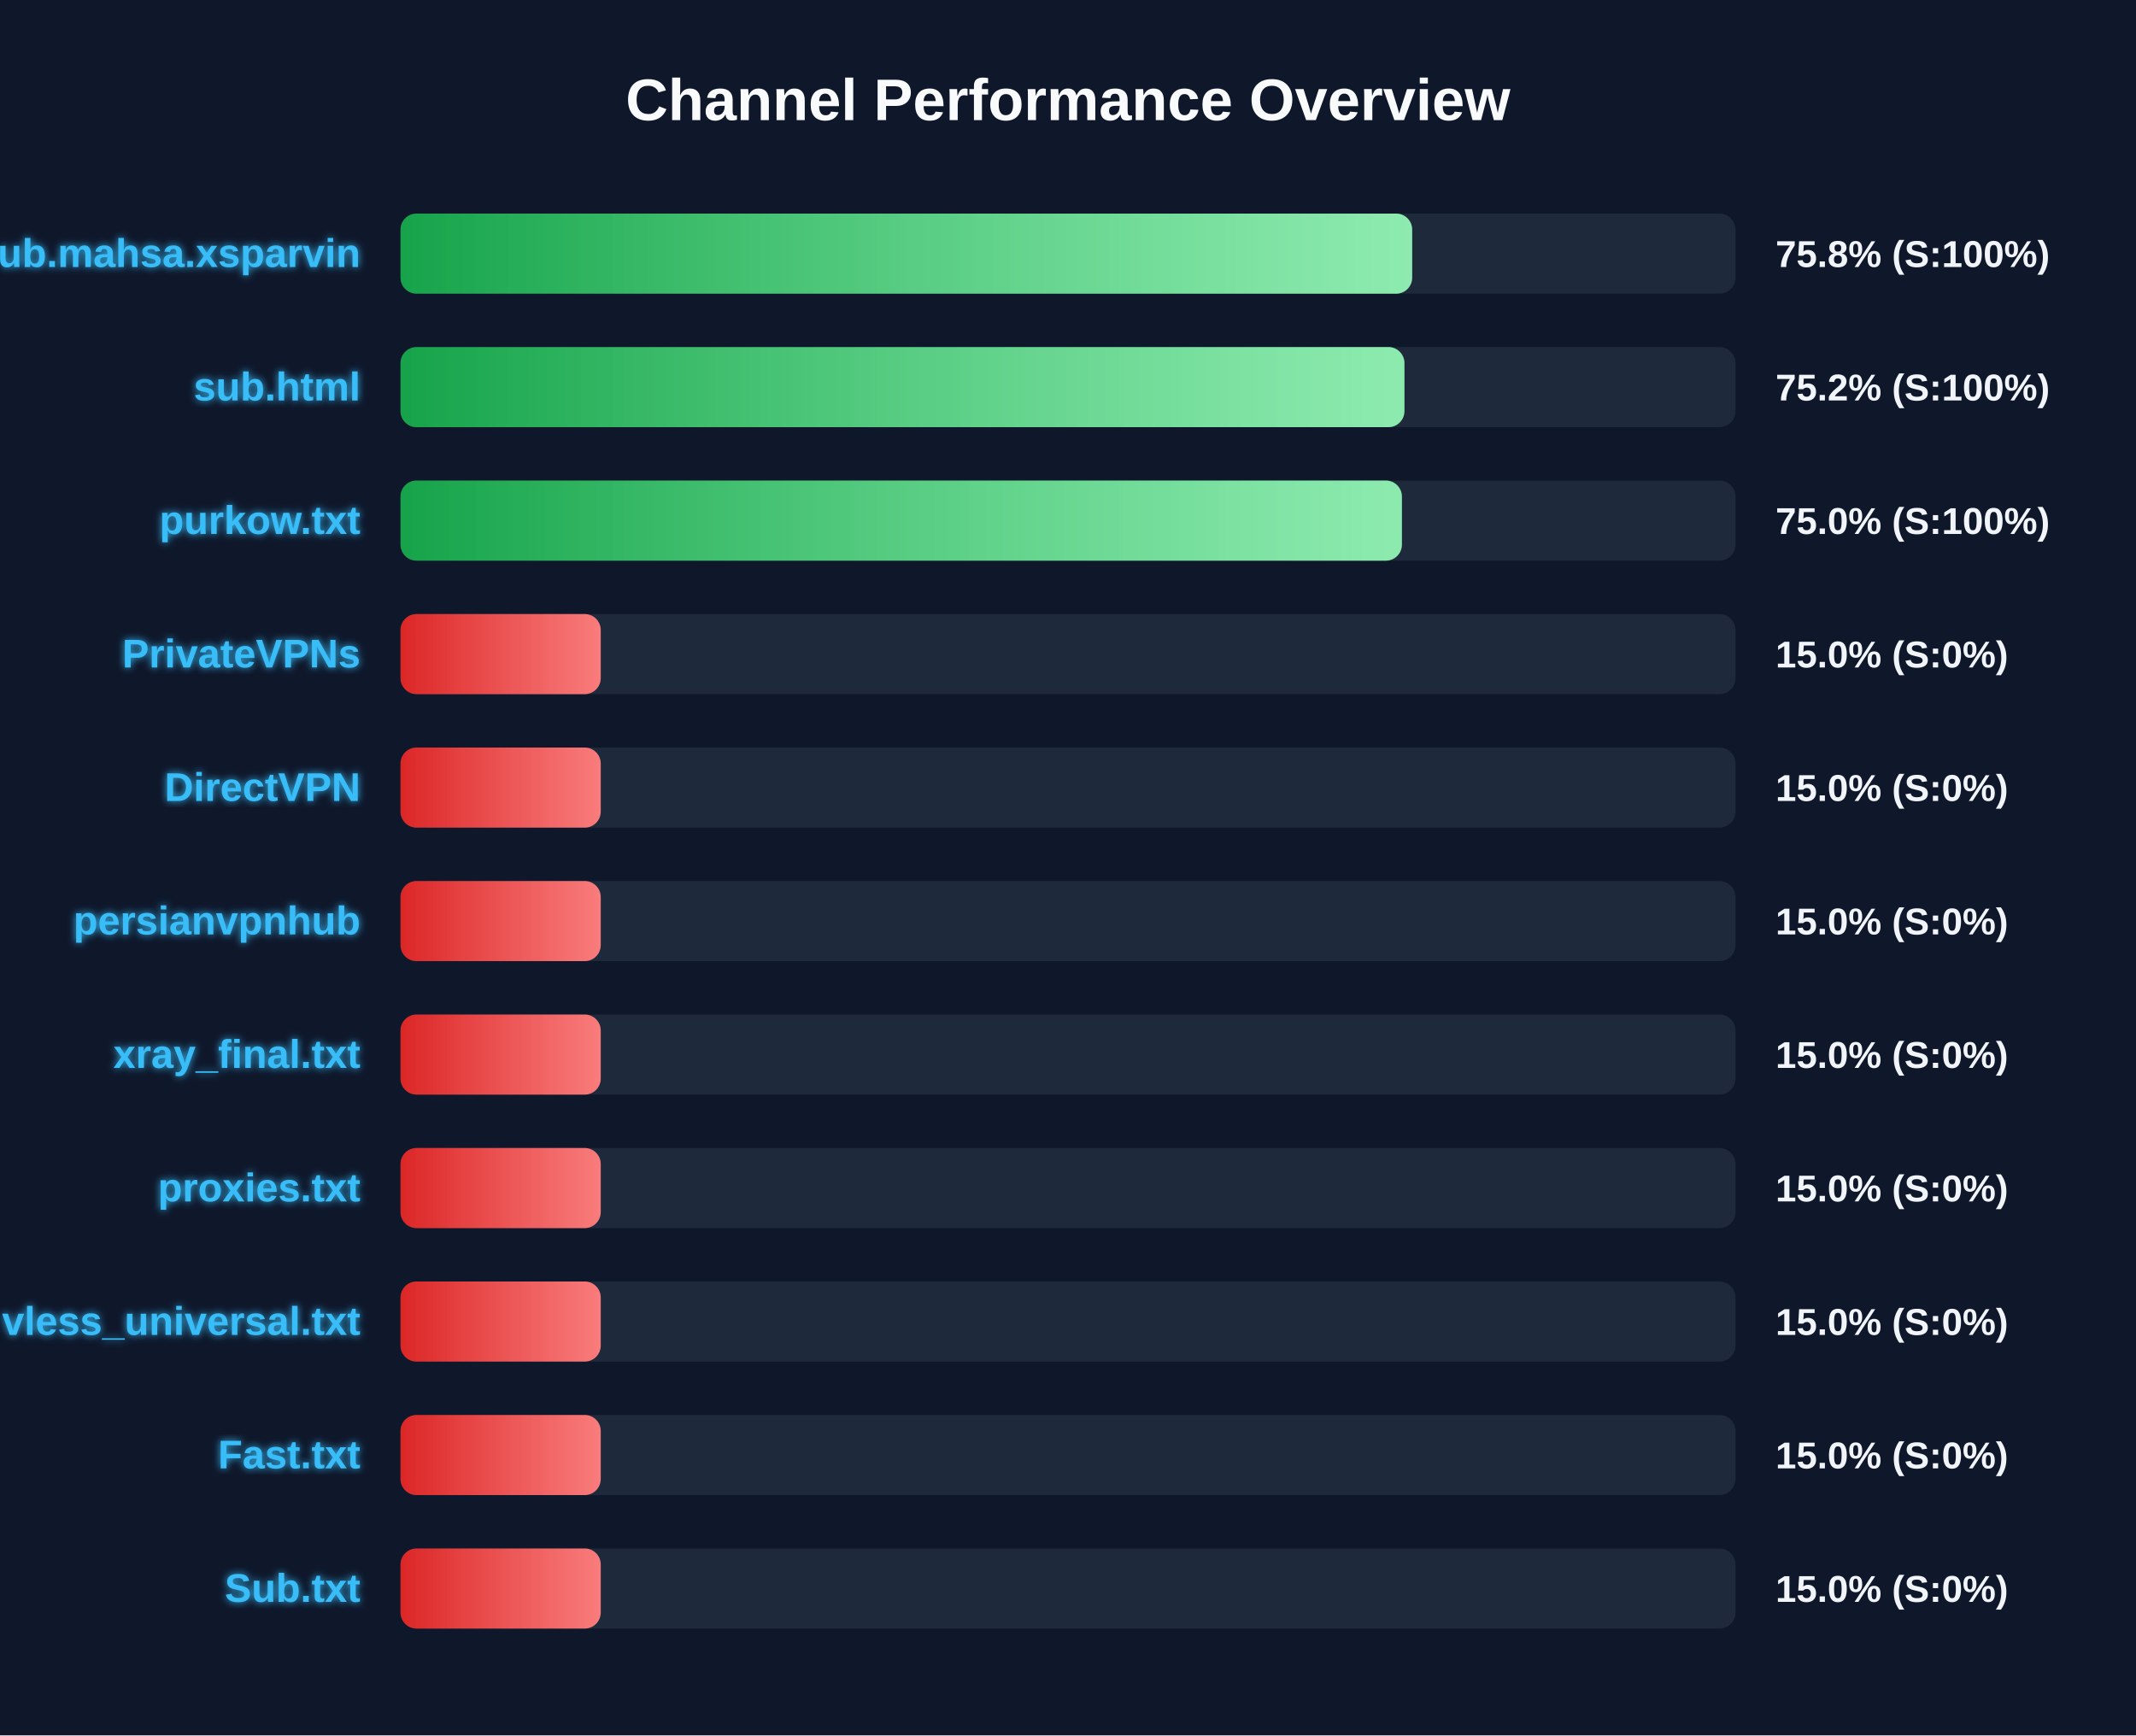
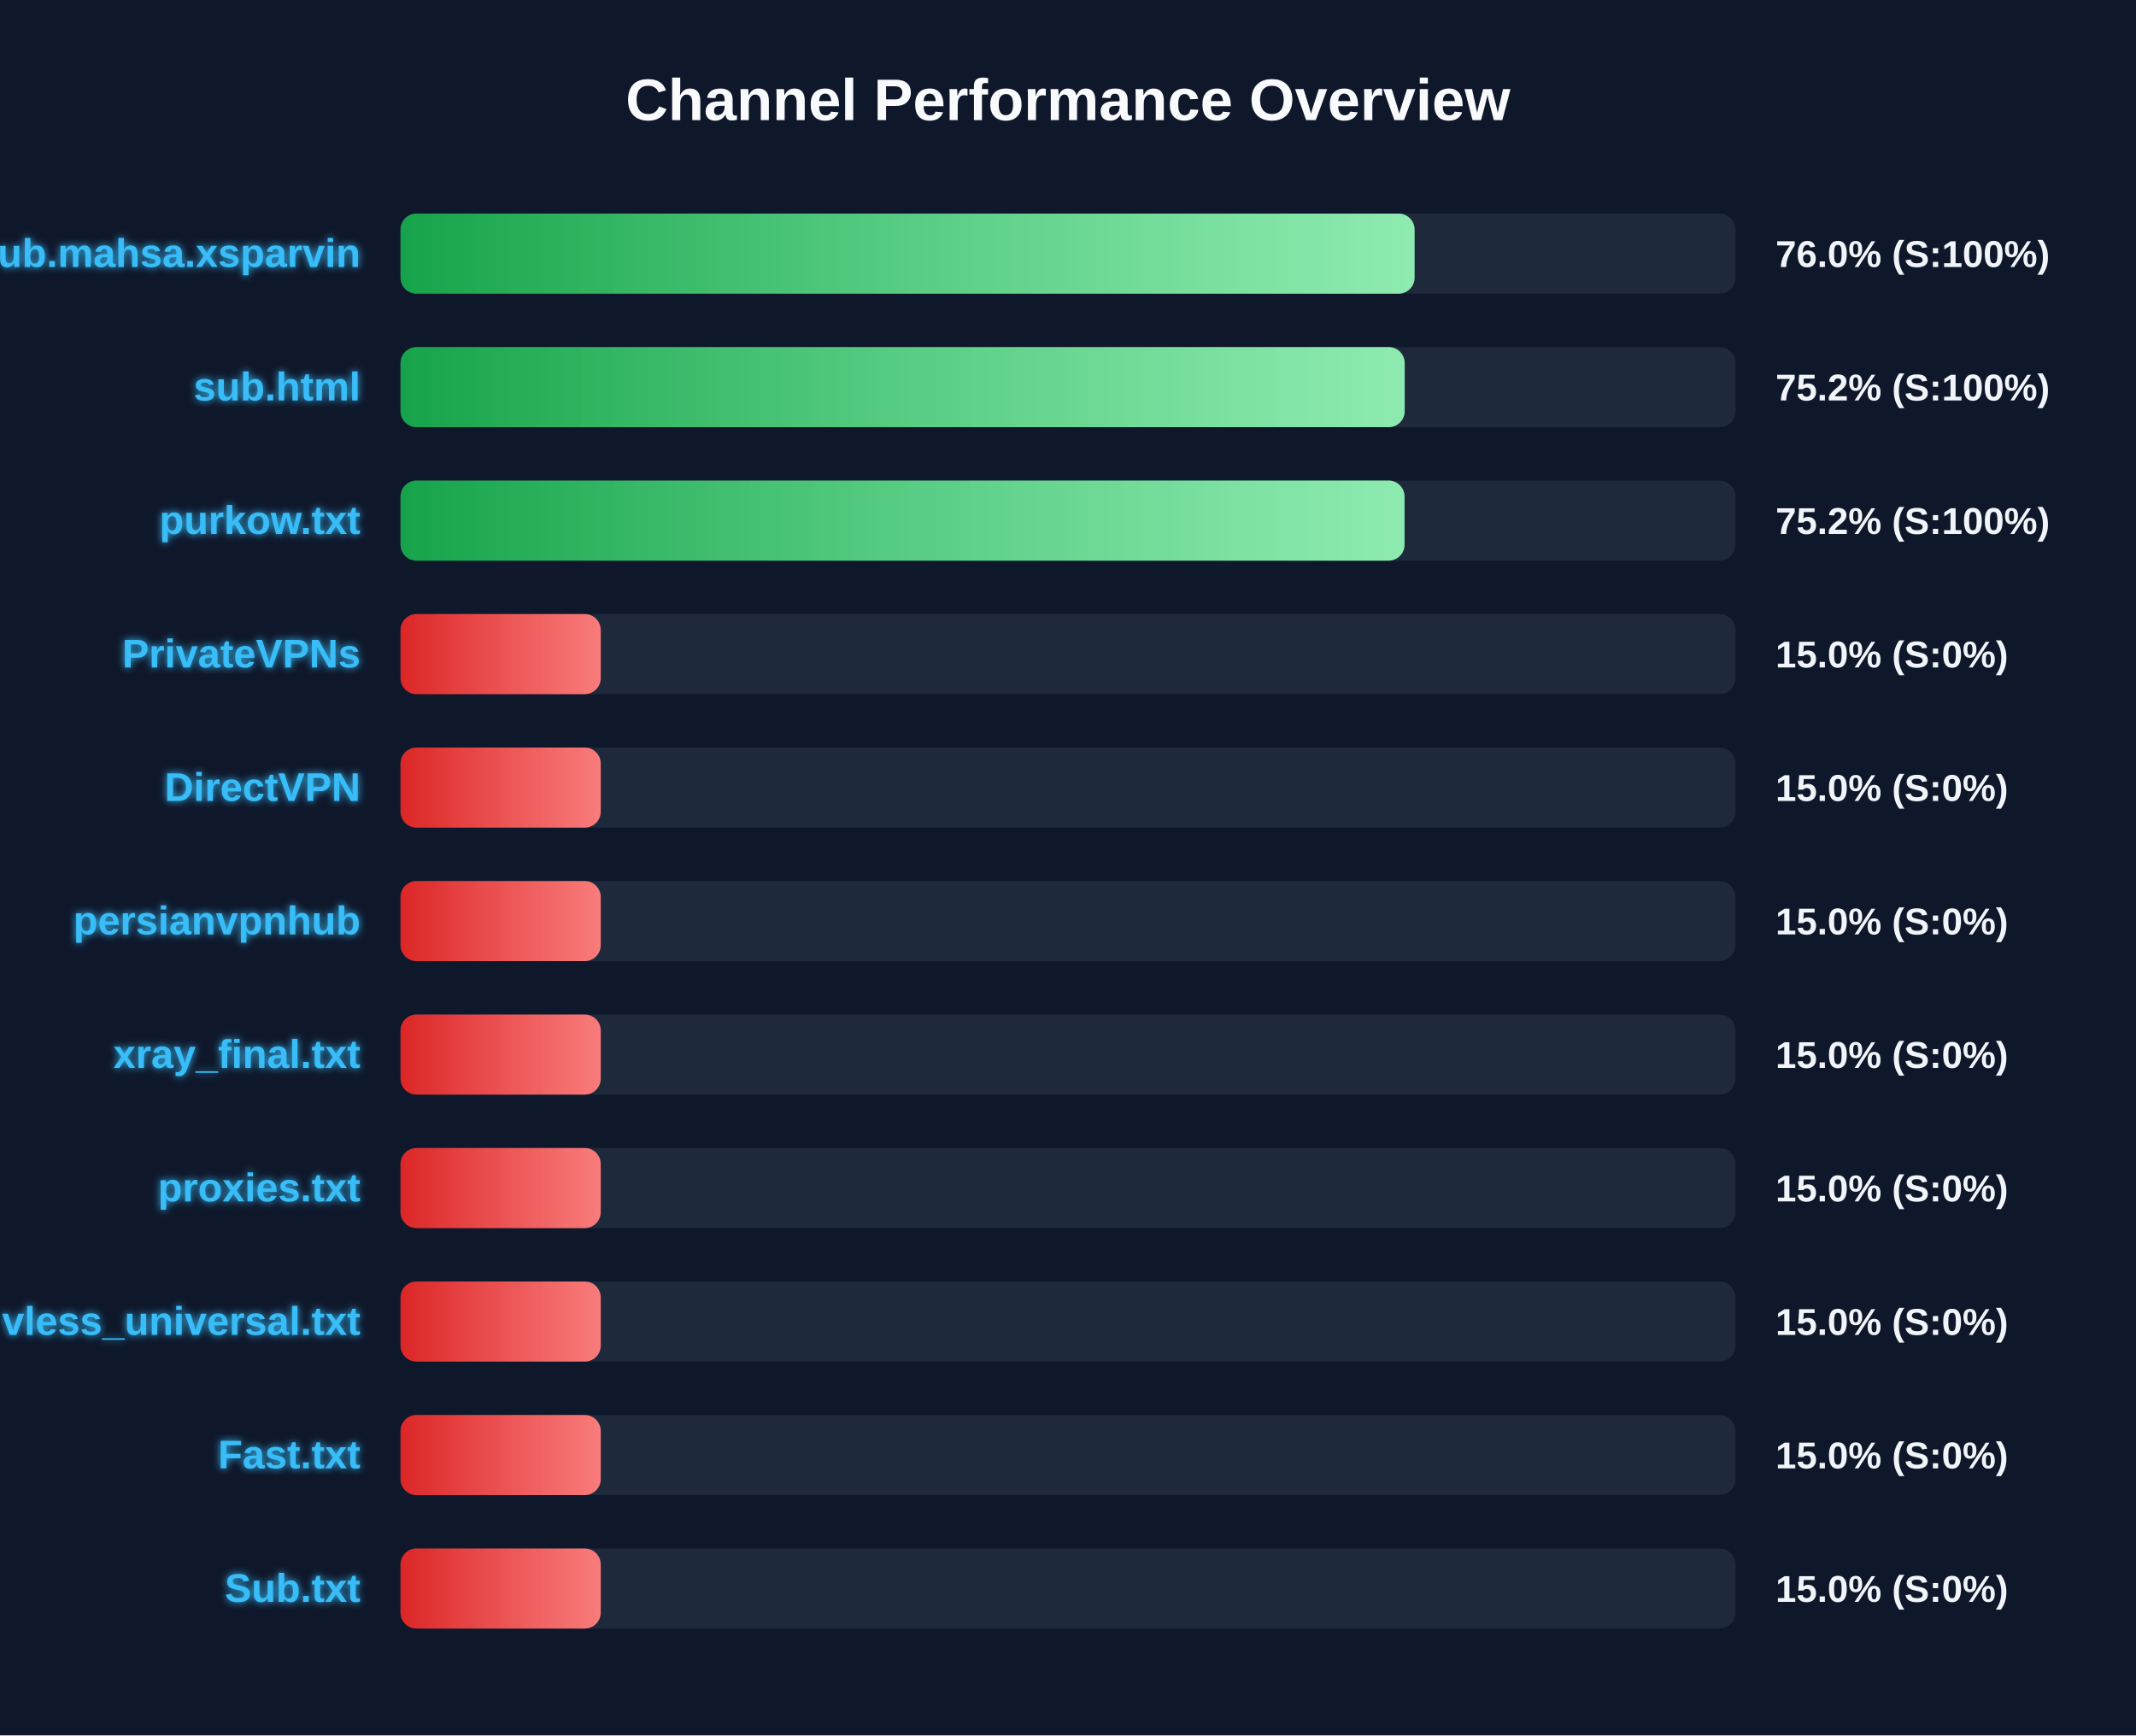
<svg xmlns="http://www.w3.org/2000/svg" width="800" height="650" version="1.1">
  <defs>
    <linearGradient id="grad-green" x1="0%" y1="0%" x2="100%" y2="0%">
      <stop offset="0%" stop-color="#16a34a" />
      <stop offset="100%" stop-color="#4ade80" />
    </linearGradient>
    <linearGradient id="grad-yellow" x1="0%" y1="0%" x2="100%" y2="0%">
      <stop offset="0%" stop-color="#ca8a04" />
      <stop offset="100%" stop-color="#fde047" />
    </linearGradient>
    <linearGradient id="grad-red" x1="0%" y1="0%" x2="100%" y2="0%">
      <stop offset="0%" stop-color="#dc2626" />
      <stop offset="100%" stop-color="#f87171" />
    </linearGradient>
    <linearGradient id="shimmer" x1="0%" y1="0%" x2="100%" y2="0%">
      <stop offset="0%" stop-color="rgba(255,255,255,0)" />
      <stop offset="50%" stop-color="rgba(255,255,255,0.4)" />
      <stop offset="100%" stop-color="rgba(255,255,255,0)" />
    </linearGradient>
    <filter id="glow" x="-20%" y="-20%" width="140%" height="140%">
      <feGaussianBlur stdDeviation="1.5" result="blur" />
      <feComposite in="SourceGraphic" in2="blur" operator="over" />
    </filter>
  </defs>
  <style>
        .bg-rect { fill: #0f172a; }
        .title { font: bold 22px 'Segoe UI', Arial, sans-serif; fill: #f8fafc; }
        .row { font: bold 15px 'Segoe UI', Arial, sans-serif; fill: #38bdf8; filter: url(#glow); }
        .score { font: bold 14px 'Segoe UI', Arial, sans-serif; fill: #f1f5f9; }
        @keyframes shimmer-anim {
            0% { transform: translateX(-100%); }
            100% { transform: translateX(200%); }
        }
        .shimmer-rect {
            animation: shimmer-anim 2.5s infinite linear;
        }
    </style>
  <rect width="100%" height="100%" class="bg-rect" />
  <text x="400" y="45" text-anchor="middle" class="title">Channel Performance Overview</text>
  <rect x="150" y="80" width="500" height="30" fill="#1e293b" rx="6" />
  <clipPath id="clip-0">
-     <rect x="150" y="80" width="378.9" height="30" rx="6" />
+     <rect x="150" y="80" width="379.8" height="30" rx="6" />
  </clipPath>
-   <rect x="150" y="80" width="378.9" height="30" fill="url(#grad-green)" rx="6" />
+   <rect x="150" y="80" width="379.8" height="30" fill="url(#grad-green)" rx="6" />
  <g clip-path="url(#clip-0)">
    <rect x="150" y="80" width="100%" height="30" fill="url(#shimmer)" class="shimmer-rect" />
  </g>
  <text x="135" y="100" text-anchor="end" class="row">Sub.mahsa.xsparvin</text>
-   <text x="665" y="100" text-anchor="start" class="score">75.8% (S:100%)</text>
+   <text x="665" y="100" text-anchor="start" class="score">76.0% (S:100%)</text>
  <rect x="150" y="130" width="500" height="30" fill="#1e293b" rx="6" />
  <clipPath id="clip-1">
-     <rect x="150" y="130" width="376.0" height="30" rx="6" />
+     <rect x="150" y="130" width="376.1" height="30" rx="6" />
  </clipPath>
-   <rect x="150" y="130" width="376.0" height="30" fill="url(#grad-green)" rx="6" />
+   <rect x="150" y="130" width="376.1" height="30" fill="url(#grad-green)" rx="6" />
  <g clip-path="url(#clip-1)">
    <rect x="150" y="130" width="100%" height="30" fill="url(#shimmer)" class="shimmer-rect" />
  </g>
  <text x="135" y="150" text-anchor="end" class="row">sub.html</text>
  <text x="665" y="150" text-anchor="start" class="score">75.2% (S:100%)</text>
  <rect x="150" y="180" width="500" height="30" fill="#1e293b" rx="6" />
  <clipPath id="clip-2">
-     <rect x="150" y="180" width="375.05" height="30" rx="6" />
+     <rect x="150" y="180" width="376.05" height="30" rx="6" />
  </clipPath>
-   <rect x="150" y="180" width="375.05" height="30" fill="url(#grad-green)" rx="6" />
+   <rect x="150" y="180" width="376.05" height="30" fill="url(#grad-green)" rx="6" />
  <g clip-path="url(#clip-2)">
    <rect x="150" y="180" width="100%" height="30" fill="url(#shimmer)" class="shimmer-rect" />
  </g>
  <text x="135" y="200" text-anchor="end" class="row">purkow.txt</text>
-   <text x="665" y="200" text-anchor="start" class="score">75.0% (S:100%)</text>
+   <text x="665" y="200" text-anchor="start" class="score">75.2% (S:100%)</text>
  <rect x="150" y="230" width="500" height="30" fill="#1e293b" rx="6" />
  <clipPath id="clip-3">
    <rect x="150" y="230" width="75.0" height="30" rx="6" />
  </clipPath>
  <rect x="150" y="230" width="75.0" height="30" fill="url(#grad-red)" rx="6" />
  <g clip-path="url(#clip-3)">
    <rect x="150" y="230" width="100%" height="30" fill="url(#shimmer)" class="shimmer-rect" />
  </g>
  <text x="135" y="250" text-anchor="end" class="row">PrivateVPNs</text>
  <text x="665" y="250" text-anchor="start" class="score">15.0% (S:0%)</text>
  <rect x="150" y="280" width="500" height="30" fill="#1e293b" rx="6" />
  <clipPath id="clip-4">
    <rect x="150" y="280" width="75.0" height="30" rx="6" />
  </clipPath>
  <rect x="150" y="280" width="75.0" height="30" fill="url(#grad-red)" rx="6" />
  <g clip-path="url(#clip-4)">
    <rect x="150" y="280" width="100%" height="30" fill="url(#shimmer)" class="shimmer-rect" />
  </g>
  <text x="135" y="300" text-anchor="end" class="row">DirectVPN</text>
  <text x="665" y="300" text-anchor="start" class="score">15.0% (S:0%)</text>
  <rect x="150" y="330" width="500" height="30" fill="#1e293b" rx="6" />
  <clipPath id="clip-5">
    <rect x="150" y="330" width="75.0" height="30" rx="6" />
  </clipPath>
  <rect x="150" y="330" width="75.0" height="30" fill="url(#grad-red)" rx="6" />
  <g clip-path="url(#clip-5)">
    <rect x="150" y="330" width="100%" height="30" fill="url(#shimmer)" class="shimmer-rect" />
  </g>
  <text x="135" y="350" text-anchor="end" class="row">persianvpnhub</text>
  <text x="665" y="350" text-anchor="start" class="score">15.0% (S:0%)</text>
  <rect x="150" y="380" width="500" height="30" fill="#1e293b" rx="6" />
  <clipPath id="clip-6">
    <rect x="150" y="380" width="75.0" height="30" rx="6" />
  </clipPath>
  <rect x="150" y="380" width="75.0" height="30" fill="url(#grad-red)" rx="6" />
  <g clip-path="url(#clip-6)">
    <rect x="150" y="380" width="100%" height="30" fill="url(#shimmer)" class="shimmer-rect" />
  </g>
  <text x="135" y="400" text-anchor="end" class="row">xray_final.txt</text>
  <text x="665" y="400" text-anchor="start" class="score">15.0% (S:0%)</text>
  <rect x="150" y="430" width="500" height="30" fill="#1e293b" rx="6" />
  <clipPath id="clip-7">
    <rect x="150" y="430" width="75.0" height="30" rx="6" />
  </clipPath>
  <rect x="150" y="430" width="75.0" height="30" fill="url(#grad-red)" rx="6" />
  <g clip-path="url(#clip-7)">
    <rect x="150" y="430" width="100%" height="30" fill="url(#shimmer)" class="shimmer-rect" />
  </g>
  <text x="135" y="450" text-anchor="end" class="row">proxies.txt</text>
  <text x="665" y="450" text-anchor="start" class="score">15.0% (S:0%)</text>
  <rect x="150" y="480" width="500" height="30" fill="#1e293b" rx="6" />
  <clipPath id="clip-8">
    <rect x="150" y="480" width="75.0" height="30" rx="6" />
  </clipPath>
  <rect x="150" y="480" width="75.0" height="30" fill="url(#grad-red)" rx="6" />
  <g clip-path="url(#clip-8)">
    <rect x="150" y="480" width="100%" height="30" fill="url(#shimmer)" class="shimmer-rect" />
  </g>
  <text x="135" y="500" text-anchor="end" class="row">vless_universal.txt</text>
  <text x="665" y="500" text-anchor="start" class="score">15.0% (S:0%)</text>
  <rect x="150" y="530" width="500" height="30" fill="#1e293b" rx="6" />
  <clipPath id="clip-9">
    <rect x="150" y="530" width="75.0" height="30" rx="6" />
  </clipPath>
  <rect x="150" y="530" width="75.0" height="30" fill="url(#grad-red)" rx="6" />
  <g clip-path="url(#clip-9)">
    <rect x="150" y="530" width="100%" height="30" fill="url(#shimmer)" class="shimmer-rect" />
  </g>
  <text x="135" y="550" text-anchor="end" class="row">Fast.txt</text>
  <text x="665" y="550" text-anchor="start" class="score">15.0% (S:0%)</text>
  <rect x="150" y="580" width="500" height="30" fill="#1e293b" rx="6" />
  <clipPath id="clip-10">
    <rect x="150" y="580" width="75.0" height="30" rx="6" />
  </clipPath>
  <rect x="150" y="580" width="75.0" height="30" fill="url(#grad-red)" rx="6" />
  <g clip-path="url(#clip-10)">
    <rect x="150" y="580" width="100%" height="30" fill="url(#shimmer)" class="shimmer-rect" />
  </g>
  <text x="135" y="600" text-anchor="end" class="row">Sub.txt</text>
  <text x="665" y="600" text-anchor="start" class="score">15.0% (S:0%)</text>
</svg>
